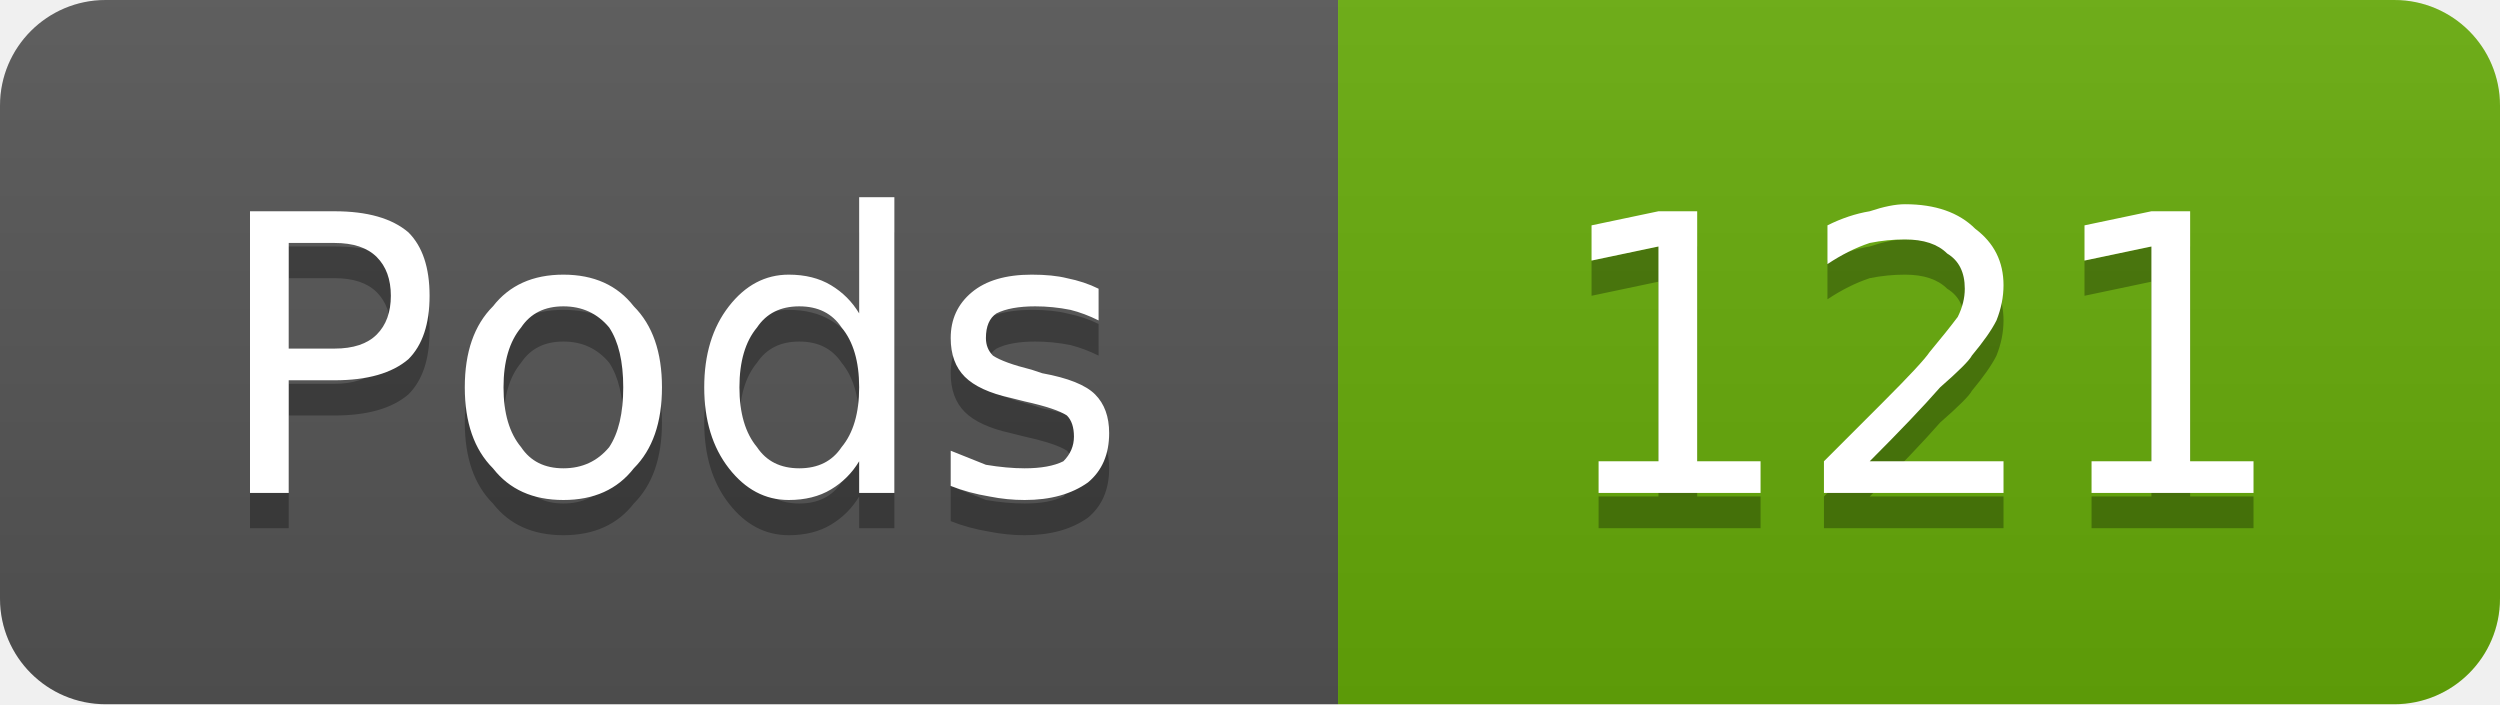
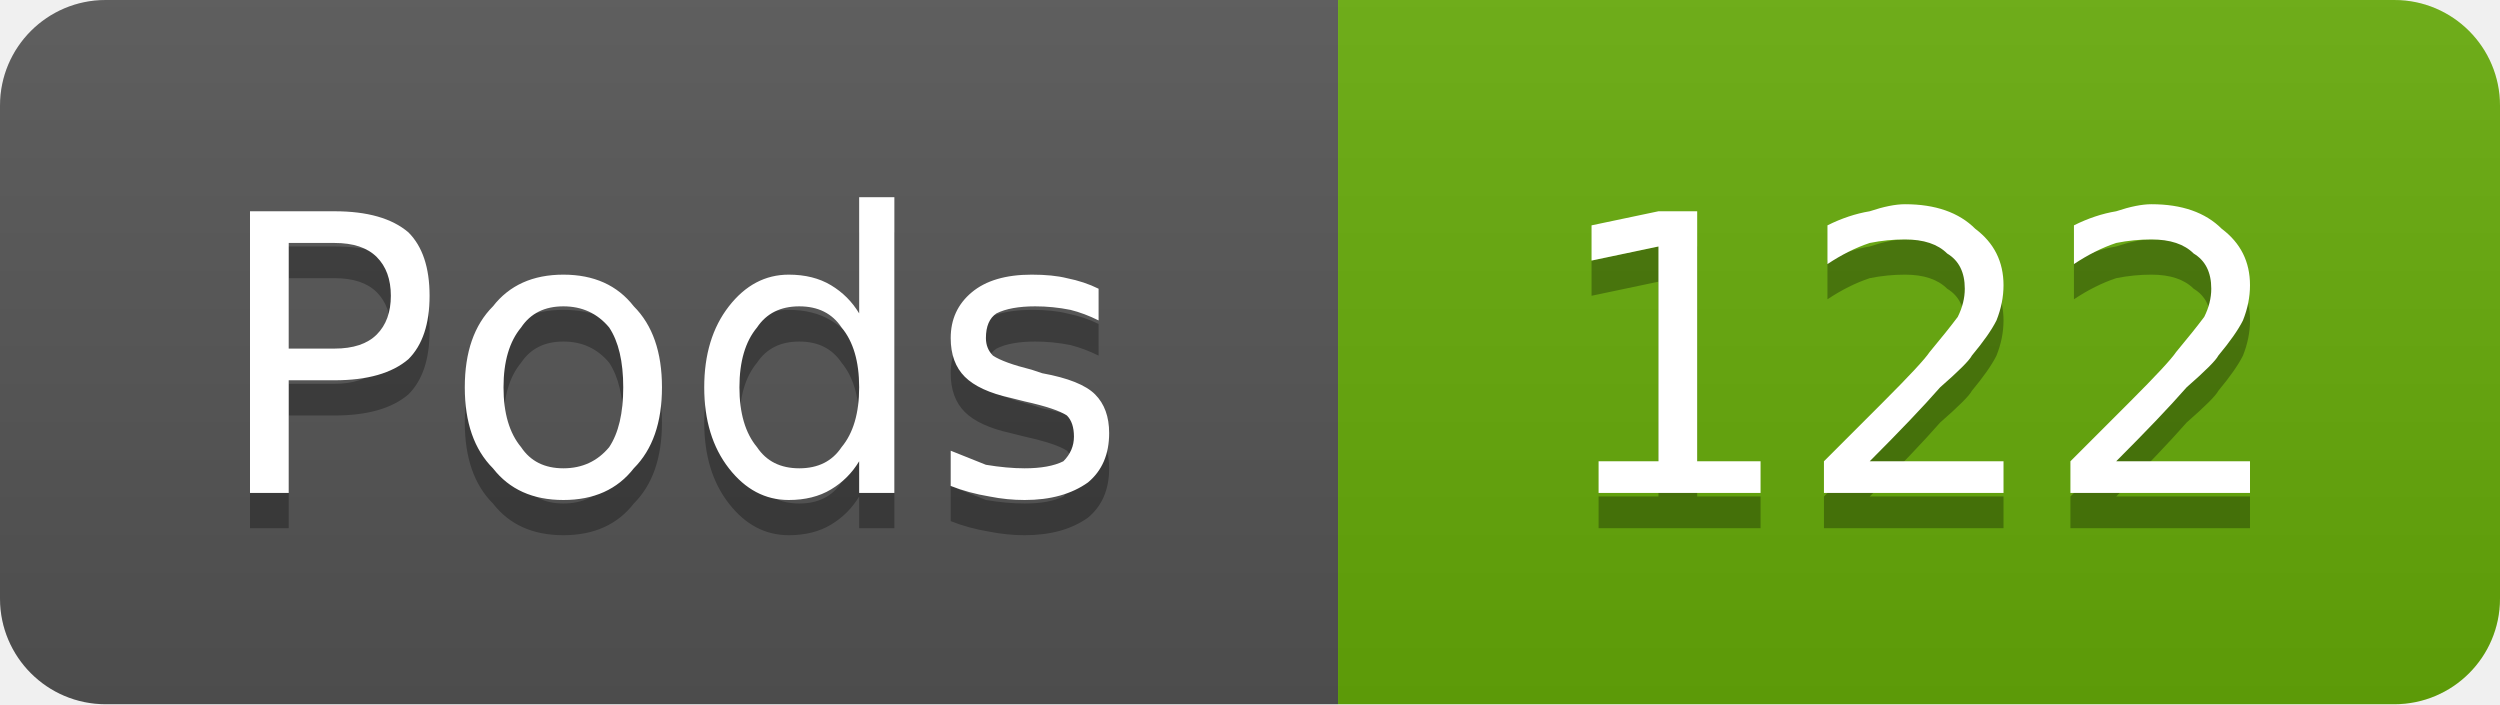
- <svg xmlns="http://www.w3.org/2000/svg" width="71" height="20" viewBox="0 0 71 20" role="img" aria-label="Pods: 121">
+ <svg xmlns="http://www.w3.org/2000/svg" width="71" height="20" viewBox="0 0 71 20" role="img" aria-label="Pods: 122">
  <linearGradient id="g-cluster_pod_count" x2="0" y2="100%">
    <stop offset="0" stop-color="#bbb" stop-opacity=".1" />
    <stop offset="1" stop-opacity=".1" />
  </linearGradient>
  <clipPath id="r-cluster_pod_count">
    <rect width="71" height="20" rx="3" fill="#fff" />
  </clipPath>
  <g clip-path="url(#r-cluster_pod_count)">
    <rect width="38" height="20" fill="#555" />
    <rect x="38" width="33" height="20" fill="#67ac09" />
    <rect width="71" height="20" fill="url(#g-cluster_pod_count)" />
    <path transform="translate(0 1)" fill="#010101" fill-opacity=".3" d="M8.2 6.9L8.2 9.9L9.5 9.9Q10.3 9.9 10.7 9.5Q11.1 9.1 11.1 8.4Q11.1 7.7 10.7 7.3Q10.3 6.9 9.5 6.9L8.2 6.9ZM7.1 6.0L9.5 6.0Q10.9 6.0 11.6 6.6Q12.2 7.2 12.2 8.4Q12.2 9.6 11.6 10.2Q10.9 10.8 9.5 10.8L8.2 10.8L8.2 14.0L7.1 14.0L7.1 6.0ZM16.0 8.7Q15.2 8.7 14.8 9.3Q14.3 9.9 14.3 11.0Q14.3 12.1 14.8 12.7Q15.2 13.3 16.0 13.3Q16.8 13.3 17.3 12.7Q17.7 12.1 17.7 11.0Q17.7 9.9 17.3 9.3Q16.8 8.7 16.0 8.7ZM16.0 7.8Q17.3 7.8 18.0 8.7Q18.8 9.5 18.8 11.0Q18.8 12.5 18.0 13.3Q17.3 14.2 16.0 14.2Q14.7 14.2 14.0 13.3Q13.2 12.5 13.2 11.0Q13.2 9.5 14.0 8.7Q14.7 7.8 16.0 7.8ZM24.4 8.9L24.4 5.6L25.4 5.6L25.4 14.0L24.4 14.0L24.4 13.1Q24.1 13.6 23.6 13.9Q23.1 14.2 22.4 14.2Q21.4 14.2 20.7 13.3Q20.0 12.4 20.0 11.0Q20.0 9.6 20.7 8.7Q21.4 7.8 22.4 7.8Q23.1 7.8 23.6 8.1Q24.1 8.4 24.4 8.9ZM21.0 11.0Q21.0 12.1 21.5 12.7Q21.9 13.3 22.7 13.3Q23.5 13.3 23.9 12.7Q24.4 12.1 24.4 11.0Q24.4 9.9 23.9 9.3Q23.5 8.7 22.7 8.7Q21.9 8.7 21.5 9.3Q21.0 9.9 21.0 11.0ZM31.2 8.2L31.2 9.1Q30.8 8.9 30.4 8.8Q29.9 8.7 29.4 8.7Q28.7 8.7 28.3 8.9Q28.0 9.1 28.0 9.6Q28.0 9.9 28.2 10.1Q28.5 10.3 29.3 10.5L29.6 10.6Q30.7 10.8 31.1 11.2Q31.5 11.6 31.5 12.3Q31.5 13.2 30.9 13.7Q30.2 14.2 29.1 14.2Q28.6 14.2 28.1 14.1Q27.5 14.0 27.0 13.8L27.0 12.8Q27.5 13.0 28.0 13.2Q28.6 13.3 29.1 13.3Q29.8 13.3 30.2 13.1Q30.5 12.8 30.5 12.4Q30.5 12.0 30.3 11.8Q30.0 11.6 29.1 11.4L28.7 11.3Q27.8 11.1 27.4 10.7Q27.0 10.3 27.0 9.6Q27.0 8.8 27.6 8.3Q28.2 7.8 29.3 7.8Q29.9 7.8 30.3 7.9Q30.8 8.0 31.2 8.2Z" />
    <path fill="#fff" d="M8.2 6.9L8.2 9.9L9.5 9.9Q10.3 9.9 10.7 9.5Q11.1 9.1 11.1 8.4Q11.1 7.7 10.7 7.3Q10.3 6.9 9.5 6.9L8.2 6.9ZM7.1 6.0L9.5 6.0Q10.9 6.0 11.6 6.6Q12.2 7.2 12.2 8.4Q12.2 9.6 11.6 10.2Q10.9 10.8 9.5 10.8L8.2 10.8L8.2 14.0L7.1 14.0L7.1 6.0ZM16.0 8.7Q15.2 8.7 14.8 9.3Q14.3 9.9 14.3 11.0Q14.3 12.1 14.8 12.7Q15.2 13.3 16.0 13.3Q16.8 13.3 17.3 12.7Q17.7 12.1 17.7 11.0Q17.7 9.9 17.3 9.3Q16.8 8.7 16.0 8.7ZM16.0 7.8Q17.3 7.8 18.0 8.7Q18.8 9.5 18.8 11.0Q18.8 12.5 18.0 13.3Q17.3 14.2 16.0 14.2Q14.7 14.2 14.0 13.3Q13.2 12.5 13.2 11.0Q13.2 9.5 14.0 8.7Q14.7 7.8 16.0 7.8ZM24.4 8.9L24.4 5.6L25.4 5.6L25.4 14.0L24.4 14.0L24.4 13.1Q24.1 13.6 23.6 13.9Q23.1 14.2 22.4 14.2Q21.4 14.2 20.7 13.3Q20.0 12.4 20.0 11.0Q20.0 9.6 20.7 8.7Q21.4 7.8 22.4 7.8Q23.1 7.8 23.6 8.1Q24.1 8.4 24.4 8.9ZM21.0 11.0Q21.0 12.1 21.5 12.7Q21.9 13.3 22.7 13.3Q23.5 13.3 23.9 12.7Q24.4 12.1 24.4 11.0Q24.4 9.9 23.9 9.3Q23.5 8.7 22.7 8.7Q21.9 8.7 21.5 9.3Q21.0 9.9 21.0 11.0ZM31.2 8.2L31.2 9.1Q30.8 8.9 30.4 8.8Q29.9 8.7 29.4 8.7Q28.7 8.7 28.3 8.9Q28.0 9.1 28.0 9.6Q28.0 9.9 28.2 10.1Q28.5 10.3 29.3 10.5L29.6 10.6Q30.7 10.8 31.1 11.2Q31.5 11.6 31.5 12.3Q31.5 13.2 30.9 13.7Q30.2 14.2 29.1 14.2Q28.6 14.2 28.1 14.1Q27.5 14.0 27.0 13.8L27.0 12.8Q27.5 13.0 28.0 13.2Q28.6 13.3 29.1 13.3Q29.8 13.3 30.2 13.1Q30.5 12.8 30.5 12.4Q30.5 12.0 30.3 11.8Q30.0 11.6 29.1 11.4L28.7 11.3Q27.8 11.1 27.4 10.7Q27.0 10.3 27.0 9.6Q27.0 8.8 27.6 8.3Q28.2 7.8 29.3 7.8Q29.9 7.8 30.3 7.9Q30.8 8.0 31.2 8.2Z" />
-     <path transform="translate(0 1)" fill="#010101" fill-opacity=".3" d="M45.4 13.1L47.1 13.1L47.1 7.0L45.2 7.4L45.2 6.4L47.1 6.0L48.2 6.0L48.2 13.1L50.0 13.1L50.0 14.0L45.4 14.0L45.4 13.1ZM53.1 13.1L56.9 13.1L56.9 14.0L51.8 14.0L51.8 13.1Q52.4 12.5 53.5 11.4Q54.6 10.3 54.8 10.0Q55.3 9.4 55.6 9.0Q55.8 8.6 55.8 8.2Q55.8 7.5 55.3 7.2Q54.9 6.8 54.1 6.8Q53.6 6.8 53.1 6.9Q52.5 7.1 51.9 7.5L51.9 6.4Q52.5 6.1 53.1 6.0Q53.7 5.8 54.1 5.8Q55.4 5.8 56.1 6.5Q56.9 7.1 56.9 8.1Q56.9 8.6 56.7 9.1Q56.5 9.5 56.0 10.1Q55.9 10.3 55.1 11.0Q54.4 11.8 53.1 13.1ZM59.4 13.1L61.1 13.1L61.1 7.0L59.2 7.4L59.2 6.4L61.1 6.0L62.2 6.0L62.2 13.1L64.0 13.1L64.0 14.0L59.4 14.0L59.4 13.1Z" />
-     <path fill="#fff" d="M45.4 13.1L47.1 13.1L47.1 7.0L45.2 7.4L45.2 6.4L47.1 6.0L48.2 6.0L48.2 13.1L50.0 13.1L50.0 14.0L45.4 14.0L45.4 13.1ZM53.1 13.1L56.9 13.1L56.9 14.0L51.8 14.0L51.8 13.1Q52.4 12.5 53.5 11.4Q54.6 10.3 54.8 10.0Q55.3 9.4 55.6 9.0Q55.8 8.6 55.8 8.2Q55.8 7.5 55.3 7.2Q54.9 6.8 54.1 6.8Q53.6 6.8 53.1 6.9Q52.5 7.1 51.9 7.5L51.9 6.4Q52.5 6.1 53.1 6.0Q53.7 5.8 54.1 5.8Q55.4 5.8 56.1 6.5Q56.9 7.1 56.9 8.1Q56.9 8.6 56.7 9.1Q56.5 9.5 56.0 10.1Q55.9 10.3 55.1 11.0Q54.4 11.8 53.1 13.1ZM59.4 13.1L61.1 13.1L61.1 7.0L59.2 7.4L59.2 6.4L61.1 6.0L62.2 6.0L62.2 13.1L64.0 13.1L64.0 14.0L59.4 14.0L59.4 13.1Z" />
+     <path transform="translate(0 1)" fill="#010101" fill-opacity=".3" d="M45.4 13.1L47.1 13.1L47.1 7.0L45.2 7.4L45.2 6.4L47.1 6.0L48.2 6.0L48.2 13.1L50.0 13.1L50.0 14.0L45.4 14.0L45.4 13.1ZM53.1 13.1L56.9 13.1L56.9 14.0L51.8 14.0L51.8 13.1Q52.4 12.5 53.5 11.4Q54.6 10.3 54.8 10.0Q55.3 9.4 55.6 9.0Q55.8 8.6 55.8 8.2Q55.8 7.5 55.3 7.2Q54.9 6.8 54.1 6.8Q53.6 6.8 53.1 6.9Q52.5 7.1 51.9 7.5L51.9 6.4Q52.5 6.1 53.1 6.0Q53.7 5.8 54.1 5.8Q55.4 5.8 56.1 6.5Q56.9 7.1 56.9 8.1Q56.9 8.6 56.7 9.1Q56.5 9.5 56.0 10.1Q55.9 10.3 55.1 11.0Q54.4 11.8 53.1 13.1ZM60.1 13.1L63.9 13.1L63.9 14.0L58.8 14.0L58.8 13.1Q59.4 12.5 60.5 11.4Q61.6 10.3 61.8 10.0Q62.3 9.4 62.6 9.0Q62.8 8.6 62.8 8.2Q62.8 7.5 62.3 7.2Q61.9 6.8 61.1 6.8Q60.6 6.8 60.1 6.9Q59.5 7.1 58.9 7.5L58.9 6.4Q59.5 6.1 60.1 6.0Q60.7 5.8 61.1 5.8Q62.4 5.8 63.1 6.5Q63.9 7.1 63.9 8.1Q63.9 8.6 63.7 9.1Q63.5 9.5 63.0 10.1Q62.9 10.3 62.1 11.0Q61.4 11.8 60.1 13.1Z" />
+     <path fill="#fff" d="M45.4 13.1L47.1 13.1L47.1 7.0L45.2 7.4L45.2 6.4L47.1 6.0L48.2 6.0L48.2 13.1L50.0 13.1L50.0 14.0L45.4 14.0L45.4 13.1ZM53.1 13.1L56.9 13.1L56.9 14.0L51.8 14.0L51.8 13.1Q52.4 12.5 53.5 11.4Q54.6 10.3 54.8 10.0Q55.3 9.4 55.6 9.0Q55.8 8.6 55.8 8.2Q55.8 7.5 55.3 7.2Q54.9 6.8 54.1 6.8Q53.6 6.8 53.1 6.9Q52.5 7.1 51.9 7.5L51.9 6.4Q52.5 6.1 53.1 6.0Q53.7 5.8 54.1 5.8Q55.4 5.8 56.1 6.5Q56.9 7.1 56.9 8.1Q56.9 8.6 56.7 9.1Q56.5 9.5 56.0 10.1Q55.9 10.3 55.1 11.0Q54.4 11.8 53.1 13.1ZM60.1 13.1L63.9 13.1L63.9 14.0L58.8 14.0L58.8 13.1Q59.4 12.5 60.5 11.4Q61.6 10.3 61.8 10.0Q62.3 9.4 62.6 9.0Q62.8 8.6 62.8 8.2Q62.8 7.5 62.3 7.2Q61.9 6.8 61.1 6.8Q60.6 6.8 60.1 6.9Q59.5 7.1 58.9 7.5L58.9 6.4Q59.5 6.1 60.1 6.0Q60.7 5.8 61.1 5.8Q62.4 5.8 63.1 6.5Q63.9 7.1 63.9 8.1Q63.9 8.6 63.7 9.1Q63.5 9.5 63.0 10.1Q62.9 10.3 62.1 11.0Q61.4 11.8 60.1 13.1Z" />
  </g>
</svg>
